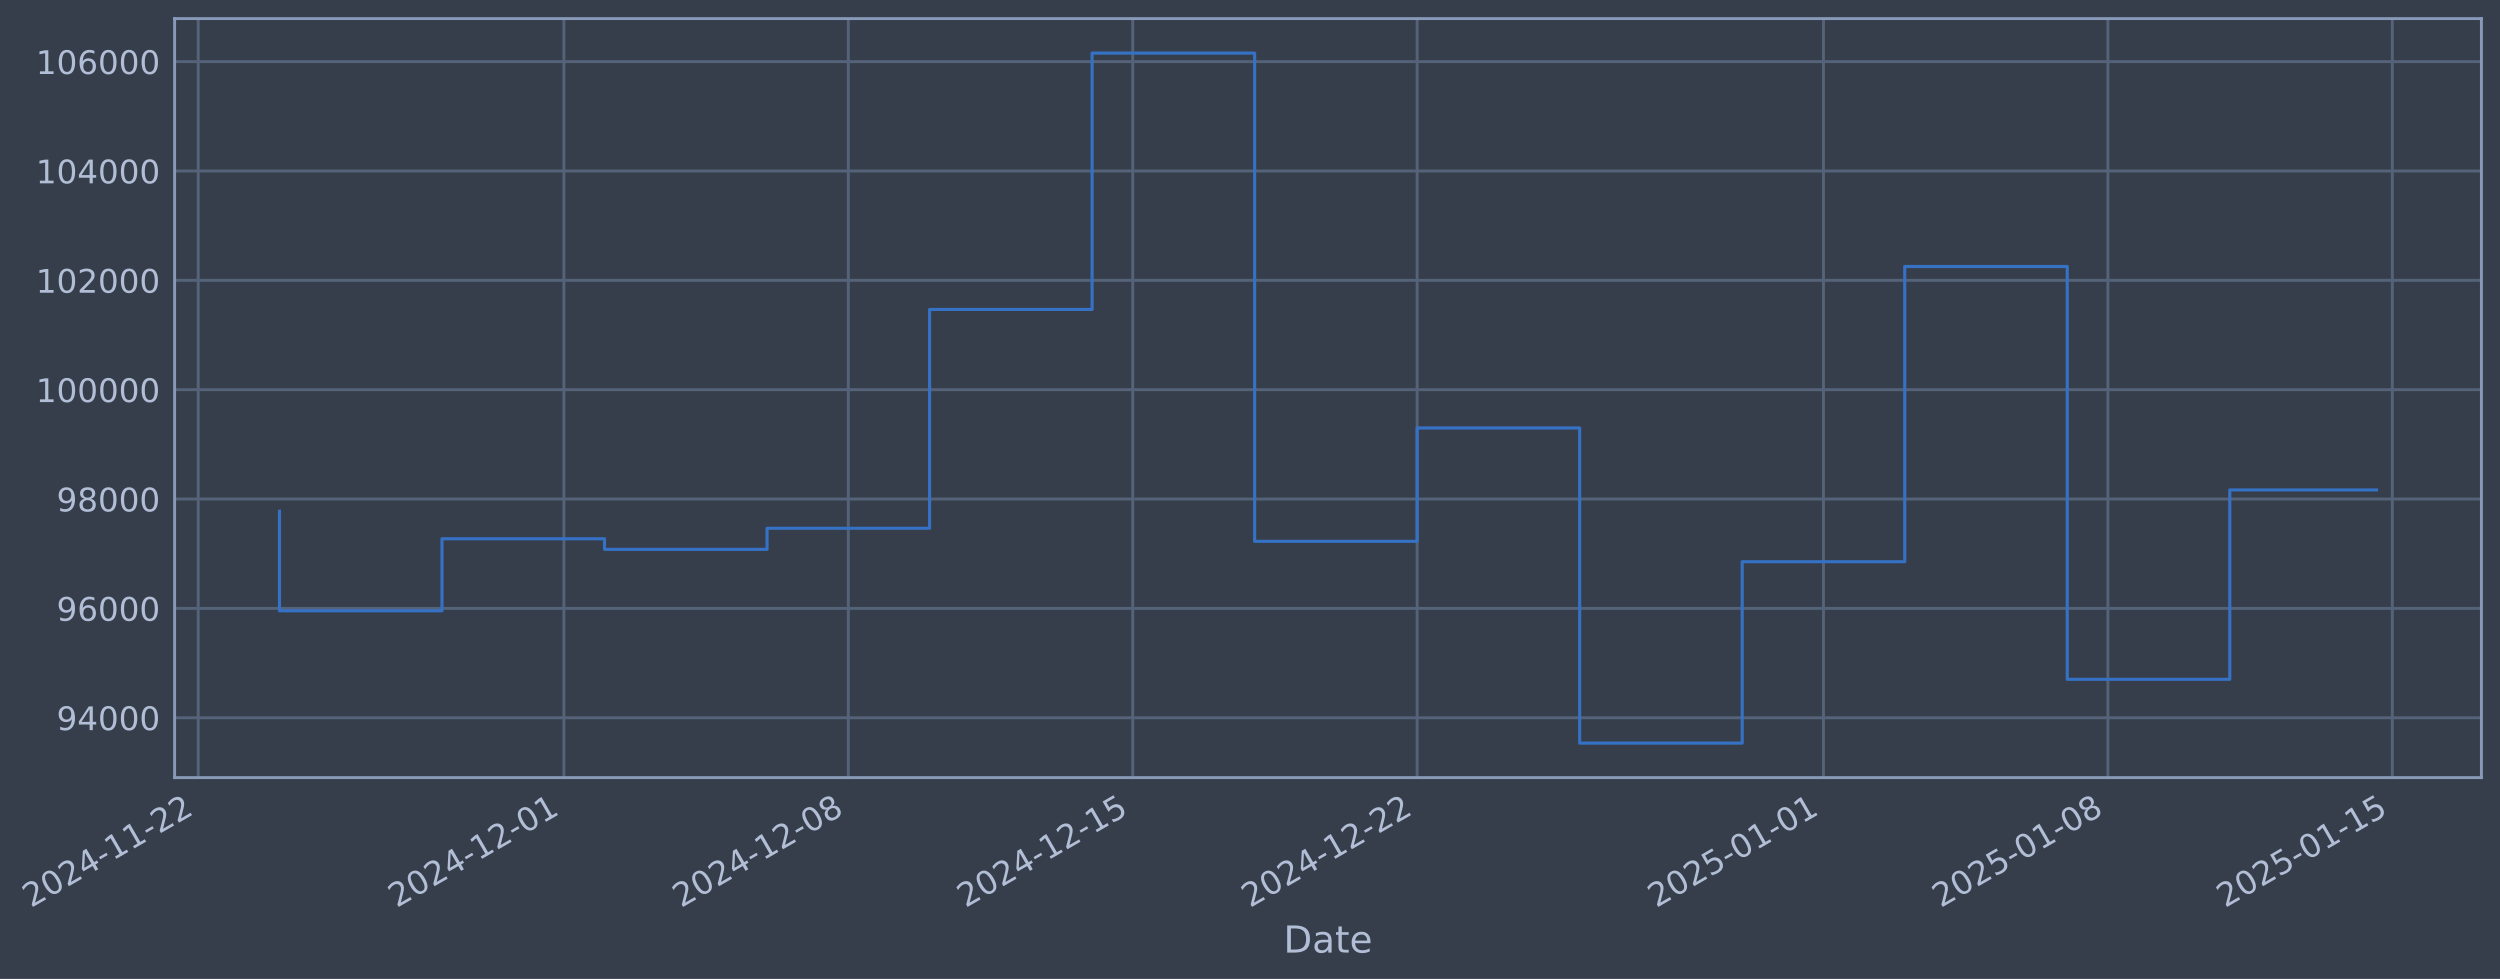
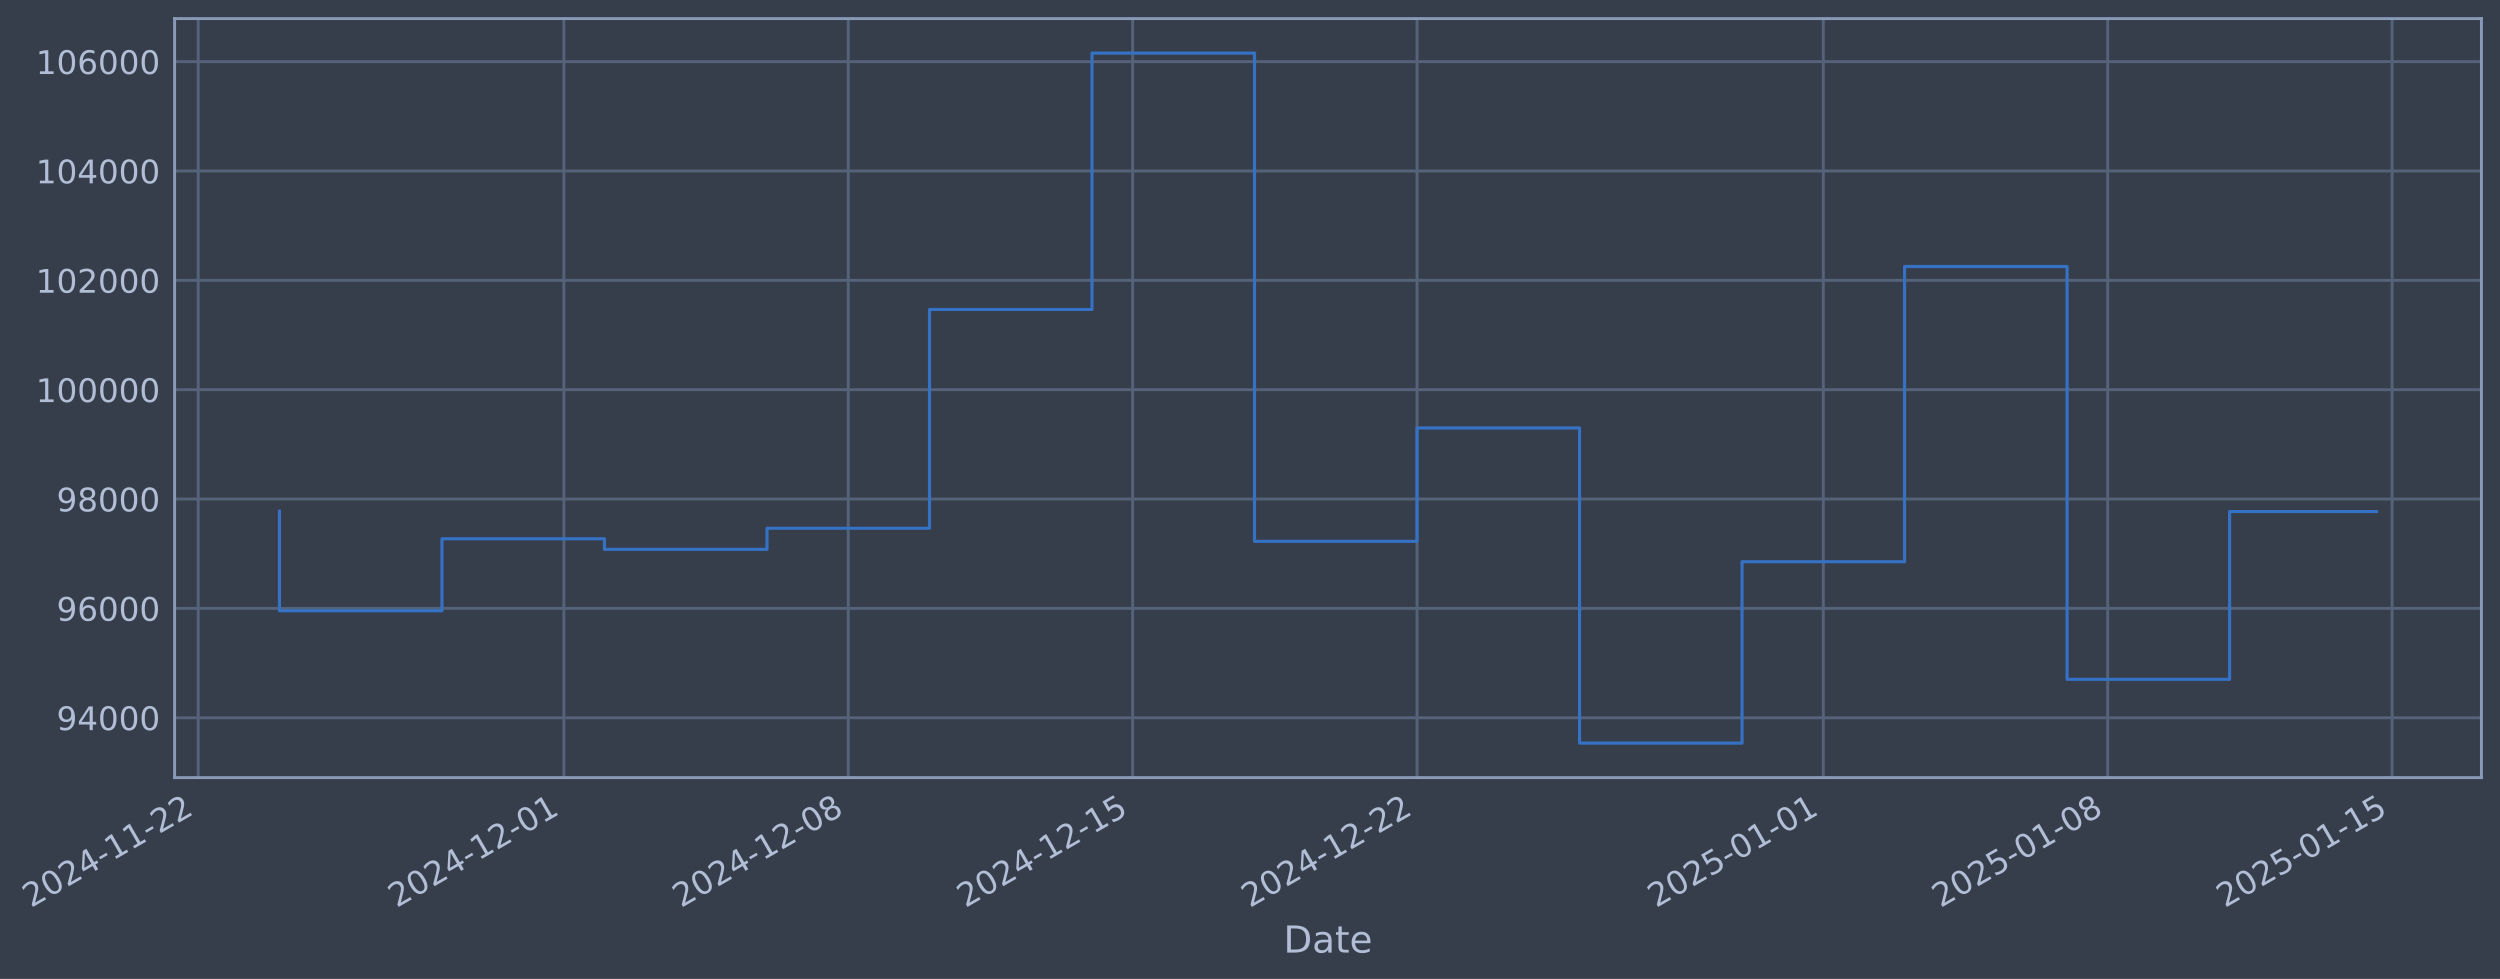
- <svg xmlns="http://www.w3.org/2000/svg" xmlns:xlink="http://www.w3.org/1999/xlink" width="967.582pt" height="378.87pt" viewBox="0 0 967.582 378.87" version="1.1">
+ <svg xmlns="http://www.w3.org/2000/svg" xmlns:xlink="http://www.w3.org/1999/xlink" width="967.579pt" height="378.87pt" viewBox="0 0 967.579 378.87" version="1.1">
  <defs>
    <style type="text/css">*{stroke-linejoin: round; stroke-linecap: butt}</style>
  </defs>
  <g id="figure_1">
    <g id="patch_1">
-       <path d="M 0 378.87  L 967.582 378.87  L 967.582 0  L 0 0  z " style="fill: #373e4b" />
+       <path d="M 0 378.87  L 967.579 378.87  L 967.579 0  L 0 0  z " style="fill: #373e4b" />
    </g>
    <g id="axes_1">
      <g id="patch_2">
-         <path d="M 67.582 300.96  L 960.382 300.96  L 960.382 7.2  L 67.582 7.2  z " style="fill: #373e4b" />
+         <path d="M 67.579 300.96  L 960.379 300.96  L 960.379 7.2  L 67.579 7.2  z " style="fill: #373e4b" />
      </g>
      <g id="matplotlib.axis_1">
        <g id="xtick_1">
          <g id="line2d_1">
-             <path d="M 76.713 300.96  L 76.713 7.2  " clip-path="url(#p2d8ff7ad4d)" style="fill: none; stroke: #546379; stroke-width: 1.12; stroke-linecap: square" />
+             <path d="M 76.713 300.96  L 76.713 7.2  " clip-path="url(#pf319724a9c)" style="fill: none; stroke: #546379; stroke-width: 1.12; stroke-linecap: square" />
          </g>
          <g id="line2d_2" />
          <g id="text_1">
            <g style="fill: #b1bed6" transform="translate(11.98702 351.4642) rotate(-30) scale(0.126 -0.126)">
              <defs>
                <path id="DejaVuSans-32" d="M 1228 531  L 3431 531  L 3431 0  L 469 0  L 469 531  Q 828 903 1448 1529  Q 2069 2156 2228 2338  Q 2531 2678 2651 2914  Q 2772 3150 2772 3378  Q 2772 3750 2511 3984  Q 2250 4219 1831 4219  Q 1534 4219 1204 4116  Q 875 4013 500 3803  L 500 4441  Q 881 4594 1212 4672  Q 1544 4750 1819 4750  Q 2544 4750 2975 4387  Q 3406 4025 3406 3419  Q 3406 3131 3298 2873  Q 3191 2616 2906 2266  Q 2828 2175 2409 1742  Q 1991 1309 1228 531  z " transform="scale(0.015625)" />
                <path id="DejaVuSans-30" d="M 2034 4250  Q 1547 4250 1301 3770  Q 1056 3291 1056 2328  Q 1056 1369 1301 889  Q 1547 409 2034 409  Q 2525 409 2770 889  Q 3016 1369 3016 2328  Q 3016 3291 2770 3770  Q 2525 4250 2034 4250  z M 2034 4750  Q 2819 4750 3233 4129  Q 3647 3509 3647 2328  Q 3647 1150 3233 529  Q 2819 -91 2034 -91  Q 1250 -91 836 529  Q 422 1150 422 2328  Q 422 3509 836 4129  Q 1250 4750 2034 4750  z " transform="scale(0.015625)" />
                <path id="DejaVuSans-34" d="M 2419 4116  L 825 1625  L 2419 1625  L 2419 4116  z M 2253 4666  L 3047 4666  L 3047 1625  L 3713 1625  L 3713 1100  L 3047 1100  L 3047 0  L 2419 0  L 2419 1100  L 313 1100  L 313 1709  L 2253 4666  z " transform="scale(0.015625)" />
                <path id="DejaVuSans-2d" d="M 313 2009  L 1997 2009  L 1997 1497  L 313 1497  L 313 2009  z " transform="scale(0.015625)" />
                <path id="DejaVuSans-31" d="M 794 531  L 1825 531  L 1825 4091  L 703 3866  L 703 4441  L 1819 4666  L 2450 4666  L 2450 531  L 3481 531  L 3481 0  L 794 0  L 794 531  z " transform="scale(0.015625)" />
              </defs>
              <use xlink:href="#DejaVuSans-32" />
              <use xlink:href="#DejaVuSans-30" transform="translate(63.62305 0)" />
              <use xlink:href="#DejaVuSans-32" transform="translate(127.2461 0)" />
              <use xlink:href="#DejaVuSans-34" transform="translate(190.8691 0)" />
              <use xlink:href="#DejaVuSans-2d" transform="translate(254.4922 0)" />
              <use xlink:href="#DejaVuSans-31" transform="translate(290.5762 0)" />
              <use xlink:href="#DejaVuSans-31" transform="translate(354.1992 0)" />
              <use xlink:href="#DejaVuSans-2d" transform="translate(417.8223 0)" />
              <use xlink:href="#DejaVuSans-32" transform="translate(453.9062 0)" />
              <use xlink:href="#DejaVuSans-32" transform="translate(517.5293 0)" />
            </g>
          </g>
        </g>
        <g id="xtick_2">
          <g id="line2d_3">
-             <path d="M 218.244 300.96  L 218.244 7.2  " clip-path="url(#p2d8ff7ad4d)" style="fill: none; stroke: #546379; stroke-width: 1.12; stroke-linecap: square" />
+             <path d="M 218.23 300.96  L 218.23 7.2  " clip-path="url(#pf319724a9c)" style="fill: none; stroke: #546379; stroke-width: 1.12; stroke-linecap: square" />
          </g>
          <g id="line2d_4" />
          <g id="text_2">
-             <g style="fill: #b1bed6" transform="translate(153.5188 351.4642) rotate(-30) scale(0.126 -0.126)">
+             <g style="fill: #b1bed6" transform="translate(153.5049 351.4642) rotate(-30) scale(0.126 -0.126)">
              <use xlink:href="#DejaVuSans-32" />
              <use xlink:href="#DejaVuSans-30" transform="translate(63.62305 0)" />
              <use xlink:href="#DejaVuSans-32" transform="translate(127.2461 0)" />
              <use xlink:href="#DejaVuSans-34" transform="translate(190.8691 0)" />
              <use xlink:href="#DejaVuSans-2d" transform="translate(254.4922 0)" />
              <use xlink:href="#DejaVuSans-31" transform="translate(290.5762 0)" />
              <use xlink:href="#DejaVuSans-32" transform="translate(354.1992 0)" />
              <use xlink:href="#DejaVuSans-2d" transform="translate(417.8223 0)" />
              <use xlink:href="#DejaVuSans-30" transform="translate(453.9062 0)" />
              <use xlink:href="#DejaVuSans-31" transform="translate(517.5293 0)" />
            </g>
          </g>
        </g>
        <g id="xtick_3">
          <g id="line2d_5">
-             <path d="M 328.325 300.96  L 328.325 7.2  " clip-path="url(#p2d8ff7ad4d)" style="fill: none; stroke: #546379; stroke-width: 1.12; stroke-linecap: square" />
+             <path d="M 328.3 300.96  L 328.3 7.2  " clip-path="url(#pf319724a9c)" style="fill: none; stroke: #546379; stroke-width: 1.12; stroke-linecap: square" />
          </g>
          <g id="line2d_6" />
          <g id="text_3">
-             <g style="fill: #b1bed6" transform="translate(263.5991 351.4642) rotate(-30) scale(0.126 -0.126)">
+             <g style="fill: #b1bed6" transform="translate(263.5743 351.4642) rotate(-30) scale(0.126 -0.126)">
              <defs>
                <path id="DejaVuSans-38" d="M 2034 2216  Q 1584 2216 1326 1975  Q 1069 1734 1069 1313  Q 1069 891 1326 650  Q 1584 409 2034 409  Q 2484 409 2743 651  Q 3003 894 3003 1313  Q 3003 1734 2745 1975  Q 2488 2216 2034 2216  z M 1403 2484  Q 997 2584 770 2862  Q 544 3141 544 3541  Q 544 4100 942 4425  Q 1341 4750 2034 4750  Q 2731 4750 3128 4425  Q 3525 4100 3525 3541  Q 3525 3141 3298 2862  Q 3072 2584 2669 2484  Q 3125 2378 3379 2068  Q 3634 1759 3634 1313  Q 3634 634 3220 271  Q 2806 -91 2034 -91  Q 1263 -91 848 271  Q 434 634 434 1313  Q 434 1759 690 2068  Q 947 2378 1403 2484  z M 1172 3481  Q 1172 3119 1398 2916  Q 1625 2713 2034 2713  Q 2441 2713 2670 2916  Q 2900 3119 2900 3481  Q 2900 3844 2670 4047  Q 2441 4250 2034 4250  Q 1625 4250 1398 4047  Q 1172 3844 1172 3481  z " transform="scale(0.015625)" />
              </defs>
              <use xlink:href="#DejaVuSans-32" />
              <use xlink:href="#DejaVuSans-30" transform="translate(63.62305 0)" />
              <use xlink:href="#DejaVuSans-32" transform="translate(127.2461 0)" />
              <use xlink:href="#DejaVuSans-34" transform="translate(190.8691 0)" />
              <use xlink:href="#DejaVuSans-2d" transform="translate(254.4922 0)" />
              <use xlink:href="#DejaVuSans-31" transform="translate(290.5762 0)" />
              <use xlink:href="#DejaVuSans-32" transform="translate(354.1992 0)" />
              <use xlink:href="#DejaVuSans-2d" transform="translate(417.8223 0)" />
              <use xlink:href="#DejaVuSans-30" transform="translate(453.9062 0)" />
              <use xlink:href="#DejaVuSans-38" transform="translate(517.5293 0)" />
            </g>
          </g>
        </g>
        <g id="xtick_4">
          <g id="line2d_7">
-             <path d="M 438.405 300.96  L 438.405 7.2  " clip-path="url(#p2d8ff7ad4d)" style="fill: none; stroke: #546379; stroke-width: 1.12; stroke-linecap: square" />
+             <path d="M 438.369 300.96  L 438.369 7.2  " clip-path="url(#pf319724a9c)" style="fill: none; stroke: #546379; stroke-width: 1.12; stroke-linecap: square" />
          </g>
          <g id="line2d_8" />
          <g id="text_4">
-             <g style="fill: #b1bed6" transform="translate(373.6794 351.4642) rotate(-30) scale(0.126 -0.126)">
+             <g style="fill: #b1bed6" transform="translate(373.6437 351.4642) rotate(-30) scale(0.126 -0.126)">
              <defs>
                <path id="DejaVuSans-35" d="M 691 4666  L 3169 4666  L 3169 4134  L 1269 4134  L 1269 2991  Q 1406 3038 1543 3061  Q 1681 3084 1819 3084  Q 2600 3084 3056 2656  Q 3513 2228 3513 1497  Q 3513 744 3044 326  Q 2575 -91 1722 -91  Q 1428 -91 1123 -41  Q 819 9 494 109  L 494 744  Q 775 591 1075 516  Q 1375 441 1709 441  Q 2250 441 2565 725  Q 2881 1009 2881 1497  Q 2881 1984 2565 2268  Q 2250 2553 1709 2553  Q 1456 2553 1204 2497  Q 953 2441 691 2322  L 691 4666  z " transform="scale(0.015625)" />
              </defs>
              <use xlink:href="#DejaVuSans-32" />
              <use xlink:href="#DejaVuSans-30" transform="translate(63.62305 0)" />
              <use xlink:href="#DejaVuSans-32" transform="translate(127.2461 0)" />
              <use xlink:href="#DejaVuSans-34" transform="translate(190.8691 0)" />
              <use xlink:href="#DejaVuSans-2d" transform="translate(254.4922 0)" />
              <use xlink:href="#DejaVuSans-31" transform="translate(290.5762 0)" />
              <use xlink:href="#DejaVuSans-32" transform="translate(354.1992 0)" />
              <use xlink:href="#DejaVuSans-2d" transform="translate(417.8223 0)" />
              <use xlink:href="#DejaVuSans-31" transform="translate(453.9062 0)" />
              <use xlink:href="#DejaVuSans-35" transform="translate(517.5293 0)" />
            </g>
          </g>
        </g>
        <g id="xtick_5">
          <g id="line2d_9">
-             <path d="M 548.485 300.96  L 548.485 7.2  " clip-path="url(#p2d8ff7ad4d)" style="fill: none; stroke: #546379; stroke-width: 1.12; stroke-linecap: square" />
+             <path d="M 548.439 300.96  L 548.439 7.2  " clip-path="url(#pf319724a9c)" style="fill: none; stroke: #546379; stroke-width: 1.12; stroke-linecap: square" />
          </g>
          <g id="line2d_10" />
          <g id="text_5">
-             <g style="fill: #b1bed6" transform="translate(483.7597 351.4642) rotate(-30) scale(0.126 -0.126)">
+             <g style="fill: #b1bed6" transform="translate(483.7132 351.4642) rotate(-30) scale(0.126 -0.126)">
              <use xlink:href="#DejaVuSans-32" />
              <use xlink:href="#DejaVuSans-30" transform="translate(63.62305 0)" />
              <use xlink:href="#DejaVuSans-32" transform="translate(127.2461 0)" />
              <use xlink:href="#DejaVuSans-34" transform="translate(190.8691 0)" />
              <use xlink:href="#DejaVuSans-2d" transform="translate(254.4922 0)" />
              <use xlink:href="#DejaVuSans-31" transform="translate(290.5762 0)" />
              <use xlink:href="#DejaVuSans-32" transform="translate(354.1992 0)" />
              <use xlink:href="#DejaVuSans-2d" transform="translate(417.8223 0)" />
              <use xlink:href="#DejaVuSans-32" transform="translate(453.9062 0)" />
              <use xlink:href="#DejaVuSans-32" transform="translate(517.5293 0)" />
            </g>
          </g>
        </g>
        <g id="xtick_6">
          <g id="line2d_11">
-             <path d="M 705.743 300.96  L 705.743 7.2  " clip-path="url(#p2d8ff7ad4d)" style="fill: none; stroke: #546379; stroke-width: 1.12; stroke-linecap: square" />
+             <path d="M 705.681 300.96  L 705.681 7.2  " clip-path="url(#pf319724a9c)" style="fill: none; stroke: #546379; stroke-width: 1.12; stroke-linecap: square" />
          </g>
          <g id="line2d_12" />
          <g id="text_6">
-             <g style="fill: #b1bed6" transform="translate(641.0173 351.4642) rotate(-30) scale(0.126 -0.126)">
+             <g style="fill: #b1bed6" transform="translate(640.9552 351.4642) rotate(-30) scale(0.126 -0.126)">
              <use xlink:href="#DejaVuSans-32" />
              <use xlink:href="#DejaVuSans-30" transform="translate(63.62305 0)" />
              <use xlink:href="#DejaVuSans-32" transform="translate(127.2461 0)" />
              <use xlink:href="#DejaVuSans-35" transform="translate(190.8691 0)" />
              <use xlink:href="#DejaVuSans-2d" transform="translate(254.4922 0)" />
              <use xlink:href="#DejaVuSans-30" transform="translate(290.5762 0)" />
              <use xlink:href="#DejaVuSans-31" transform="translate(354.1992 0)" />
              <use xlink:href="#DejaVuSans-2d" transform="translate(417.8223 0)" />
              <use xlink:href="#DejaVuSans-30" transform="translate(453.9062 0)" />
              <use xlink:href="#DejaVuSans-31" transform="translate(517.5293 0)" />
            </g>
          </g>
        </g>
        <g id="xtick_7">
          <g id="line2d_13">
-             <path d="M 815.823 300.96  L 815.823 7.2  " clip-path="url(#p2d8ff7ad4d)" style="fill: none; stroke: #546379; stroke-width: 1.12; stroke-linecap: square" />
+             <path d="M 815.75 300.96  L 815.75 7.2  " clip-path="url(#pf319724a9c)" style="fill: none; stroke: #546379; stroke-width: 1.12; stroke-linecap: square" />
          </g>
          <g id="line2d_14" />
          <g id="text_7">
-             <g style="fill: #b1bed6" transform="translate(751.0976 351.4642) rotate(-30) scale(0.126 -0.126)">
+             <g style="fill: #b1bed6" transform="translate(751.0247 351.4642) rotate(-30) scale(0.126 -0.126)">
              <use xlink:href="#DejaVuSans-32" />
              <use xlink:href="#DejaVuSans-30" transform="translate(63.62305 0)" />
              <use xlink:href="#DejaVuSans-32" transform="translate(127.2461 0)" />
              <use xlink:href="#DejaVuSans-35" transform="translate(190.8691 0)" />
              <use xlink:href="#DejaVuSans-2d" transform="translate(254.4922 0)" />
              <use xlink:href="#DejaVuSans-30" transform="translate(290.5762 0)" />
              <use xlink:href="#DejaVuSans-31" transform="translate(354.1992 0)" />
              <use xlink:href="#DejaVuSans-2d" transform="translate(417.8223 0)" />
              <use xlink:href="#DejaVuSans-30" transform="translate(453.9062 0)" />
              <use xlink:href="#DejaVuSans-38" transform="translate(517.5293 0)" />
            </g>
          </g>
        </g>
        <g id="xtick_8">
          <g id="line2d_15">
-             <path d="M 925.903 300.96  L 925.903 7.2  " clip-path="url(#p2d8ff7ad4d)" style="fill: none; stroke: #546379; stroke-width: 1.12; stroke-linecap: square" />
+             <path d="M 925.82 300.96  L 925.82 7.2  " clip-path="url(#pf319724a9c)" style="fill: none; stroke: #546379; stroke-width: 1.12; stroke-linecap: square" />
          </g>
          <g id="line2d_16" />
          <g id="text_8">
-             <g style="fill: #b1bed6" transform="translate(861.1779 351.4642) rotate(-30) scale(0.126 -0.126)">
+             <g style="fill: #b1bed6" transform="translate(861.0941 351.4642) rotate(-30) scale(0.126 -0.126)">
              <use xlink:href="#DejaVuSans-32" />
              <use xlink:href="#DejaVuSans-30" transform="translate(63.62305 0)" />
              <use xlink:href="#DejaVuSans-32" transform="translate(127.2461 0)" />
              <use xlink:href="#DejaVuSans-35" transform="translate(190.8691 0)" />
              <use xlink:href="#DejaVuSans-2d" transform="translate(254.4922 0)" />
              <use xlink:href="#DejaVuSans-30" transform="translate(290.5762 0)" />
              <use xlink:href="#DejaVuSans-31" transform="translate(354.1992 0)" />
              <use xlink:href="#DejaVuSans-2d" transform="translate(417.8223 0)" />
              <use xlink:href="#DejaVuSans-31" transform="translate(453.9062 0)" />
              <use xlink:href="#DejaVuSans-35" transform="translate(517.5293 0)" />
            </g>
          </g>
        </g>
        <g id="text_9">
-           <g style="fill: #b1bed6" transform="translate(496.7731 368.6753) scale(0.144 -0.144)">
+           <g style="fill: #b1bed6" transform="translate(496.77 368.6753) scale(0.144 -0.144)">
            <defs>
              <path id="DejaVuSans-44" d="M 1259 4147  L 1259 519  L 2022 519  Q 2988 519 3436 956  Q 3884 1394 3884 2338  Q 3884 3275 3436 3711  Q 2988 4147 2022 4147  L 1259 4147  z M 628 4666  L 1925 4666  Q 3281 4666 3915 4102  Q 4550 3538 4550 2338  Q 4550 1131 3912 565  Q 3275 0 1925 0  L 628 0  L 628 4666  z " transform="scale(0.015625)" />
              <path id="DejaVuSans-61" d="M 2194 1759  Q 1497 1759 1228 1600  Q 959 1441 959 1056  Q 959 750 1161 570  Q 1363 391 1709 391  Q 2188 391 2477 730  Q 2766 1069 2766 1631  L 2766 1759  L 2194 1759  z M 3341 1997  L 3341 0  L 2766 0  L 2766 531  Q 2569 213 2275 61  Q 1981 -91 1556 -91  Q 1019 -91 701 211  Q 384 513 384 1019  Q 384 1609 779 1909  Q 1175 2209 1959 2209  L 2766 2209  L 2766 2266  Q 2766 2663 2505 2880  Q 2244 3097 1772 3097  Q 1472 3097 1187 3025  Q 903 2953 641 2809  L 641 3341  Q 956 3463 1253 3523  Q 1550 3584 1831 3584  Q 2591 3584 2966 3190  Q 3341 2797 3341 1997  z " transform="scale(0.015625)" />
              <path id="DejaVuSans-74" d="M 1172 4494  L 1172 3500  L 2356 3500  L 2356 3053  L 1172 3053  L 1172 1153  Q 1172 725 1289 603  Q 1406 481 1766 481  L 2356 481  L 2356 0  L 1766 0  Q 1100 0 847 248  Q 594 497 594 1153  L 594 3053  L 172 3053  L 172 3500  L 594 3500  L 594 4494  L 1172 4494  z " transform="scale(0.015625)" />
              <path id="DejaVuSans-65" d="M 3597 1894  L 3597 1613  L 953 1613  Q 991 1019 1311 708  Q 1631 397 2203 397  Q 2534 397 2845 478  Q 3156 559 3463 722  L 3463 178  Q 3153 47 2828 -22  Q 2503 -91 2169 -91  Q 1331 -91 842 396  Q 353 884 353 1716  Q 353 2575 817 3079  Q 1281 3584 2069 3584  Q 2775 3584 3186 3129  Q 3597 2675 3597 1894  z M 3022 2063  Q 3016 2534 2758 2815  Q 2500 3097 2075 3097  Q 1594 3097 1305 2825  Q 1016 2553 972 2059  L 3022 2063  z " transform="scale(0.015625)" />
            </defs>
            <use xlink:href="#DejaVuSans-44" />
            <use xlink:href="#DejaVuSans-61" transform="translate(77.00195 0)" />
            <use xlink:href="#DejaVuSans-74" transform="translate(138.2812 0)" />
            <use xlink:href="#DejaVuSans-65" transform="translate(177.4902 0)" />
          </g>
        </g>
      </g>
      <g id="matplotlib.axis_2">
        <g id="ytick_1">
          <g id="line2d_17">
-             <path d="M 67.582 277.797  L 960.382 277.797  " clip-path="url(#p2d8ff7ad4d)" style="fill: none; stroke: #546379; stroke-width: 1.12; stroke-linecap: square" />
+             <path d="M 67.579 277.797  L 960.379 277.797  " clip-path="url(#pf319724a9c)" style="fill: none; stroke: #546379; stroke-width: 1.12; stroke-linecap: square" />
          </g>
          <g id="line2d_18" />
          <g id="text_10">
-             <g style="fill: #b1bed6" transform="translate(21.89847 282.5841) scale(0.126 -0.126)">
+             <g style="fill: #b1bed6" transform="translate(21.89537 282.5841) scale(0.126 -0.126)">
              <defs>
                <path id="DejaVuSans-39" d="M 703 97  L 703 672  Q 941 559 1184 500  Q 1428 441 1663 441  Q 2288 441 2617 861  Q 2947 1281 2994 2138  Q 2813 1869 2534 1725  Q 2256 1581 1919 1581  Q 1219 1581 811 2004  Q 403 2428 403 3163  Q 403 3881 828 4315  Q 1253 4750 1959 4750  Q 2769 4750 3195 4129  Q 3622 3509 3622 2328  Q 3622 1225 3098 567  Q 2575 -91 1691 -91  Q 1453 -91 1209 -44  Q 966 3 703 97  z M 1959 2075  Q 2384 2075 2632 2365  Q 2881 2656 2881 3163  Q 2881 3666 2632 3958  Q 2384 4250 1959 4250  Q 1534 4250 1286 3958  Q 1038 3666 1038 3163  Q 1038 2656 1286 2365  Q 1534 2075 1959 2075  z " transform="scale(0.015625)" />
              </defs>
              <use xlink:href="#DejaVuSans-39" />
              <use xlink:href="#DejaVuSans-34" transform="translate(63.62305 0)" />
              <use xlink:href="#DejaVuSans-30" transform="translate(127.2461 0)" />
              <use xlink:href="#DejaVuSans-30" transform="translate(190.8691 0)" />
              <use xlink:href="#DejaVuSans-30" transform="translate(254.4922 0)" />
            </g>
          </g>
        </g>
        <g id="ytick_2">
          <g id="line2d_19">
-             <path d="M 67.582 235.473  L 960.382 235.473  " clip-path="url(#p2d8ff7ad4d)" style="fill: none; stroke: #546379; stroke-width: 1.12; stroke-linecap: square" />
+             <path d="M 67.579 235.473  L 960.379 235.473  " clip-path="url(#pf319724a9c)" style="fill: none; stroke: #546379; stroke-width: 1.12; stroke-linecap: square" />
          </g>
          <g id="line2d_20" />
          <g id="text_11">
-             <g style="fill: #b1bed6" transform="translate(21.89847 240.2602) scale(0.126 -0.126)">
+             <g style="fill: #b1bed6" transform="translate(21.89537 240.2602) scale(0.126 -0.126)">
              <defs>
                <path id="DejaVuSans-36" d="M 2113 2584  Q 1688 2584 1439 2293  Q 1191 2003 1191 1497  Q 1191 994 1439 701  Q 1688 409 2113 409  Q 2538 409 2786 701  Q 3034 994 3034 1497  Q 3034 2003 2786 2293  Q 2538 2584 2113 2584  z M 3366 4563  L 3366 3988  Q 3128 4100 2886 4159  Q 2644 4219 2406 4219  Q 1781 4219 1451 3797  Q 1122 3375 1075 2522  Q 1259 2794 1537 2939  Q 1816 3084 2150 3084  Q 2853 3084 3261 2657  Q 3669 2231 3669 1497  Q 3669 778 3244 343  Q 2819 -91 2113 -91  Q 1303 -91 875 529  Q 447 1150 447 2328  Q 447 3434 972 4092  Q 1497 4750 2381 4750  Q 2619 4750 2861 4703  Q 3103 4656 3366 4563  z " transform="scale(0.015625)" />
              </defs>
              <use xlink:href="#DejaVuSans-39" />
              <use xlink:href="#DejaVuSans-36" transform="translate(63.62305 0)" />
              <use xlink:href="#DejaVuSans-30" transform="translate(127.2461 0)" />
              <use xlink:href="#DejaVuSans-30" transform="translate(190.8691 0)" />
              <use xlink:href="#DejaVuSans-30" transform="translate(254.4922 0)" />
            </g>
          </g>
        </g>
        <g id="ytick_3">
          <g id="line2d_21">
-             <path d="M 67.582 193.149  L 960.382 193.149  " clip-path="url(#p2d8ff7ad4d)" style="fill: none; stroke: #546379; stroke-width: 1.12; stroke-linecap: square" />
+             <path d="M 67.579 193.149  L 960.379 193.149  " clip-path="url(#pf319724a9c)" style="fill: none; stroke: #546379; stroke-width: 1.12; stroke-linecap: square" />
          </g>
          <g id="line2d_22" />
          <g id="text_12">
-             <g style="fill: #b1bed6" transform="translate(21.89847 197.9364) scale(0.126 -0.126)">
+             <g style="fill: #b1bed6" transform="translate(21.89537 197.9364) scale(0.126 -0.126)">
              <use xlink:href="#DejaVuSans-39" />
              <use xlink:href="#DejaVuSans-38" transform="translate(63.62305 0)" />
              <use xlink:href="#DejaVuSans-30" transform="translate(127.2461 0)" />
              <use xlink:href="#DejaVuSans-30" transform="translate(190.8691 0)" />
              <use xlink:href="#DejaVuSans-30" transform="translate(254.4922 0)" />
            </g>
          </g>
        </g>
        <g id="ytick_4">
          <g id="line2d_23">
-             <path d="M 67.582 150.826  L 960.382 150.826  " clip-path="url(#p2d8ff7ad4d)" style="fill: none; stroke: #546379; stroke-width: 1.12; stroke-linecap: square" />
+             <path d="M 67.579 150.826  L 960.379 150.826  " clip-path="url(#pf319724a9c)" style="fill: none; stroke: #546379; stroke-width: 1.12; stroke-linecap: square" />
          </g>
          <g id="line2d_24" />
          <g id="text_13">
-             <g style="fill: #b1bed6" transform="translate(13.88172 155.6126) scale(0.126 -0.126)">
+             <g style="fill: #b1bed6" transform="translate(13.87862 155.6126) scale(0.126 -0.126)">
              <use xlink:href="#DejaVuSans-31" />
              <use xlink:href="#DejaVuSans-30" transform="translate(63.62305 0)" />
              <use xlink:href="#DejaVuSans-30" transform="translate(127.2461 0)" />
              <use xlink:href="#DejaVuSans-30" transform="translate(190.8691 0)" />
              <use xlink:href="#DejaVuSans-30" transform="translate(254.4922 0)" />
              <use xlink:href="#DejaVuSans-30" transform="translate(318.1152 0)" />
            </g>
          </g>
        </g>
        <g id="ytick_5">
          <g id="line2d_25">
-             <path d="M 67.582 108.502  L 960.382 108.502  " clip-path="url(#p2d8ff7ad4d)" style="fill: none; stroke: #546379; stroke-width: 1.12; stroke-linecap: square" />
+             <path d="M 67.579 108.502  L 960.379 108.502  " clip-path="url(#pf319724a9c)" style="fill: none; stroke: #546379; stroke-width: 1.12; stroke-linecap: square" />
          </g>
          <g id="line2d_26" />
          <g id="text_14">
-             <g style="fill: #b1bed6" transform="translate(13.88172 113.2888) scale(0.126 -0.126)">
+             <g style="fill: #b1bed6" transform="translate(13.87862 113.2888) scale(0.126 -0.126)">
              <use xlink:href="#DejaVuSans-31" />
              <use xlink:href="#DejaVuSans-30" transform="translate(63.62305 0)" />
              <use xlink:href="#DejaVuSans-32" transform="translate(127.2461 0)" />
              <use xlink:href="#DejaVuSans-30" transform="translate(190.8691 0)" />
              <use xlink:href="#DejaVuSans-30" transform="translate(254.4922 0)" />
              <use xlink:href="#DejaVuSans-30" transform="translate(318.1152 0)" />
            </g>
          </g>
        </g>
        <g id="ytick_6">
          <g id="line2d_27">
-             <path d="M 67.582 66.178  L 960.382 66.178  " clip-path="url(#p2d8ff7ad4d)" style="fill: none; stroke: #546379; stroke-width: 1.12; stroke-linecap: square" />
+             <path d="M 67.579 66.178  L 960.379 66.178  " clip-path="url(#pf319724a9c)" style="fill: none; stroke: #546379; stroke-width: 1.12; stroke-linecap: square" />
          </g>
          <g id="line2d_28" />
          <g id="text_15">
-             <g style="fill: #b1bed6" transform="translate(13.88172 70.96502) scale(0.126 -0.126)">
+             <g style="fill: #b1bed6" transform="translate(13.87862 70.96502) scale(0.126 -0.126)">
              <use xlink:href="#DejaVuSans-31" />
              <use xlink:href="#DejaVuSans-30" transform="translate(63.62305 0)" />
              <use xlink:href="#DejaVuSans-34" transform="translate(127.2461 0)" />
              <use xlink:href="#DejaVuSans-30" transform="translate(190.8691 0)" />
              <use xlink:href="#DejaVuSans-30" transform="translate(254.4922 0)" />
              <use xlink:href="#DejaVuSans-30" transform="translate(318.1152 0)" />
            </g>
          </g>
        </g>
        <g id="ytick_7">
          <g id="line2d_29">
-             <path d="M 67.582 23.854  L 960.382 23.854  " clip-path="url(#p2d8ff7ad4d)" style="fill: none; stroke: #546379; stroke-width: 1.12; stroke-linecap: square" />
+             <path d="M 67.579 23.854  L 960.379 23.854  " clip-path="url(#pf319724a9c)" style="fill: none; stroke: #546379; stroke-width: 1.12; stroke-linecap: square" />
          </g>
          <g id="line2d_30" />
          <g id="text_16">
-             <g style="fill: #b1bed6" transform="translate(13.88172 28.64121) scale(0.126 -0.126)">
+             <g style="fill: #b1bed6" transform="translate(13.87862 28.64121) scale(0.126 -0.126)">
              <use xlink:href="#DejaVuSans-31" />
              <use xlink:href="#DejaVuSans-30" transform="translate(63.62305 0)" />
              <use xlink:href="#DejaVuSans-36" transform="translate(127.2461 0)" />
              <use xlink:href="#DejaVuSans-30" transform="translate(190.8691 0)" />
              <use xlink:href="#DejaVuSans-30" transform="translate(254.4922 0)" />
              <use xlink:href="#DejaVuSans-30" transform="translate(318.1152 0)" />
            </g>
          </g>
        </g>
      </g>
      <g id="line2d_31">
-         <path d="M 108.164 197.87  L 108.164 236.383  L 171.067 236.383  L 171.067 208.521  L 233.97 208.521  L 233.97 212.628  L 296.873 212.628  L 296.873 204.459  L 359.776 204.459  L 359.776 119.77  L 422.679 119.77  L 422.679 20.553  L 485.582 20.553  L 485.582 209.517  L 548.485 209.517  L 548.485 165.636  L 611.388 165.636  L 611.388 287.607  L 674.291 287.607  L 674.291 217.409  L 737.194 217.409  L 737.194 103.141  L 800.097 103.141  L 800.097 262.927  L 863 262.927  L 863 189.614  L 919.8 189.614  " clip-path="url(#p2d8ff7ad4d)" style="fill: none; stroke: #3572c6; stroke-width: 1.2; stroke-linecap: square" />
+         <path d="M 108.161 197.87  L 108.161 236.383  L 171.058 236.383  L 171.058 208.521  L 233.955 208.521  L 233.955 212.628  L 296.851 212.628  L 296.851 204.459  L 359.748 204.459  L 359.748 119.77  L 422.645 119.77  L 422.645 20.553  L 485.542 20.553  L 485.542 209.517  L 548.439 209.517  L 548.439 165.636  L 611.336 165.636  L 611.336 287.607  L 674.232 287.607  L 674.232 217.409  L 737.129 217.409  L 737.129 103.141  L 800.026 103.141  L 800.026 262.927  L 862.923 262.927  L 862.923 197.983  L 919.797 197.983  " clip-path="url(#pf319724a9c)" style="fill: none; stroke: #3572c6; stroke-width: 1.2; stroke-linecap: square" />
      </g>
      <g id="patch_3">
-         <path d="M 67.582 300.96  L 67.582 7.2  " style="fill: none; stroke: #899ab8; stroke-width: 1.12; stroke-linejoin: miter; stroke-linecap: square" />
+         <path d="M 67.579 300.96  L 67.579 7.2  " style="fill: none; stroke: #899ab8; stroke-width: 1.12; stroke-linejoin: miter; stroke-linecap: square" />
      </g>
      <g id="patch_4">
-         <path d="M 960.382 300.96  L 960.382 7.2  " style="fill: none; stroke: #899ab8; stroke-width: 1.12; stroke-linejoin: miter; stroke-linecap: square" />
+         <path d="M 960.379 300.96  L 960.379 7.2  " style="fill: none; stroke: #899ab8; stroke-width: 1.12; stroke-linejoin: miter; stroke-linecap: square" />
      </g>
      <g id="patch_5">
-         <path d="M 67.582 300.96  L 960.382 300.96  " style="fill: none; stroke: #899ab8; stroke-width: 1.12; stroke-linejoin: miter; stroke-linecap: square" />
+         <path d="M 67.579 300.96  L 960.379 300.96  " style="fill: none; stroke: #899ab8; stroke-width: 1.12; stroke-linejoin: miter; stroke-linecap: square" />
      </g>
      <g id="patch_6">
-         <path d="M 67.582 7.2  L 960.382 7.2  " style="fill: none; stroke: #899ab8; stroke-width: 1.12; stroke-linejoin: miter; stroke-linecap: square" />
+         <path d="M 67.579 7.2  L 960.379 7.2  " style="fill: none; stroke: #899ab8; stroke-width: 1.12; stroke-linejoin: miter; stroke-linecap: square" />
      </g>
    </g>
  </g>
  <defs>
-     <clipPath id="p2d8ff7ad4d">
-       <rect x="67.582" y="7.2" width="892.8" height="293.76" />
+     <clipPath id="pf319724a9c">
+       <rect x="67.579" y="7.2" width="892.8" height="293.76" />
    </clipPath>
  </defs>
</svg>
